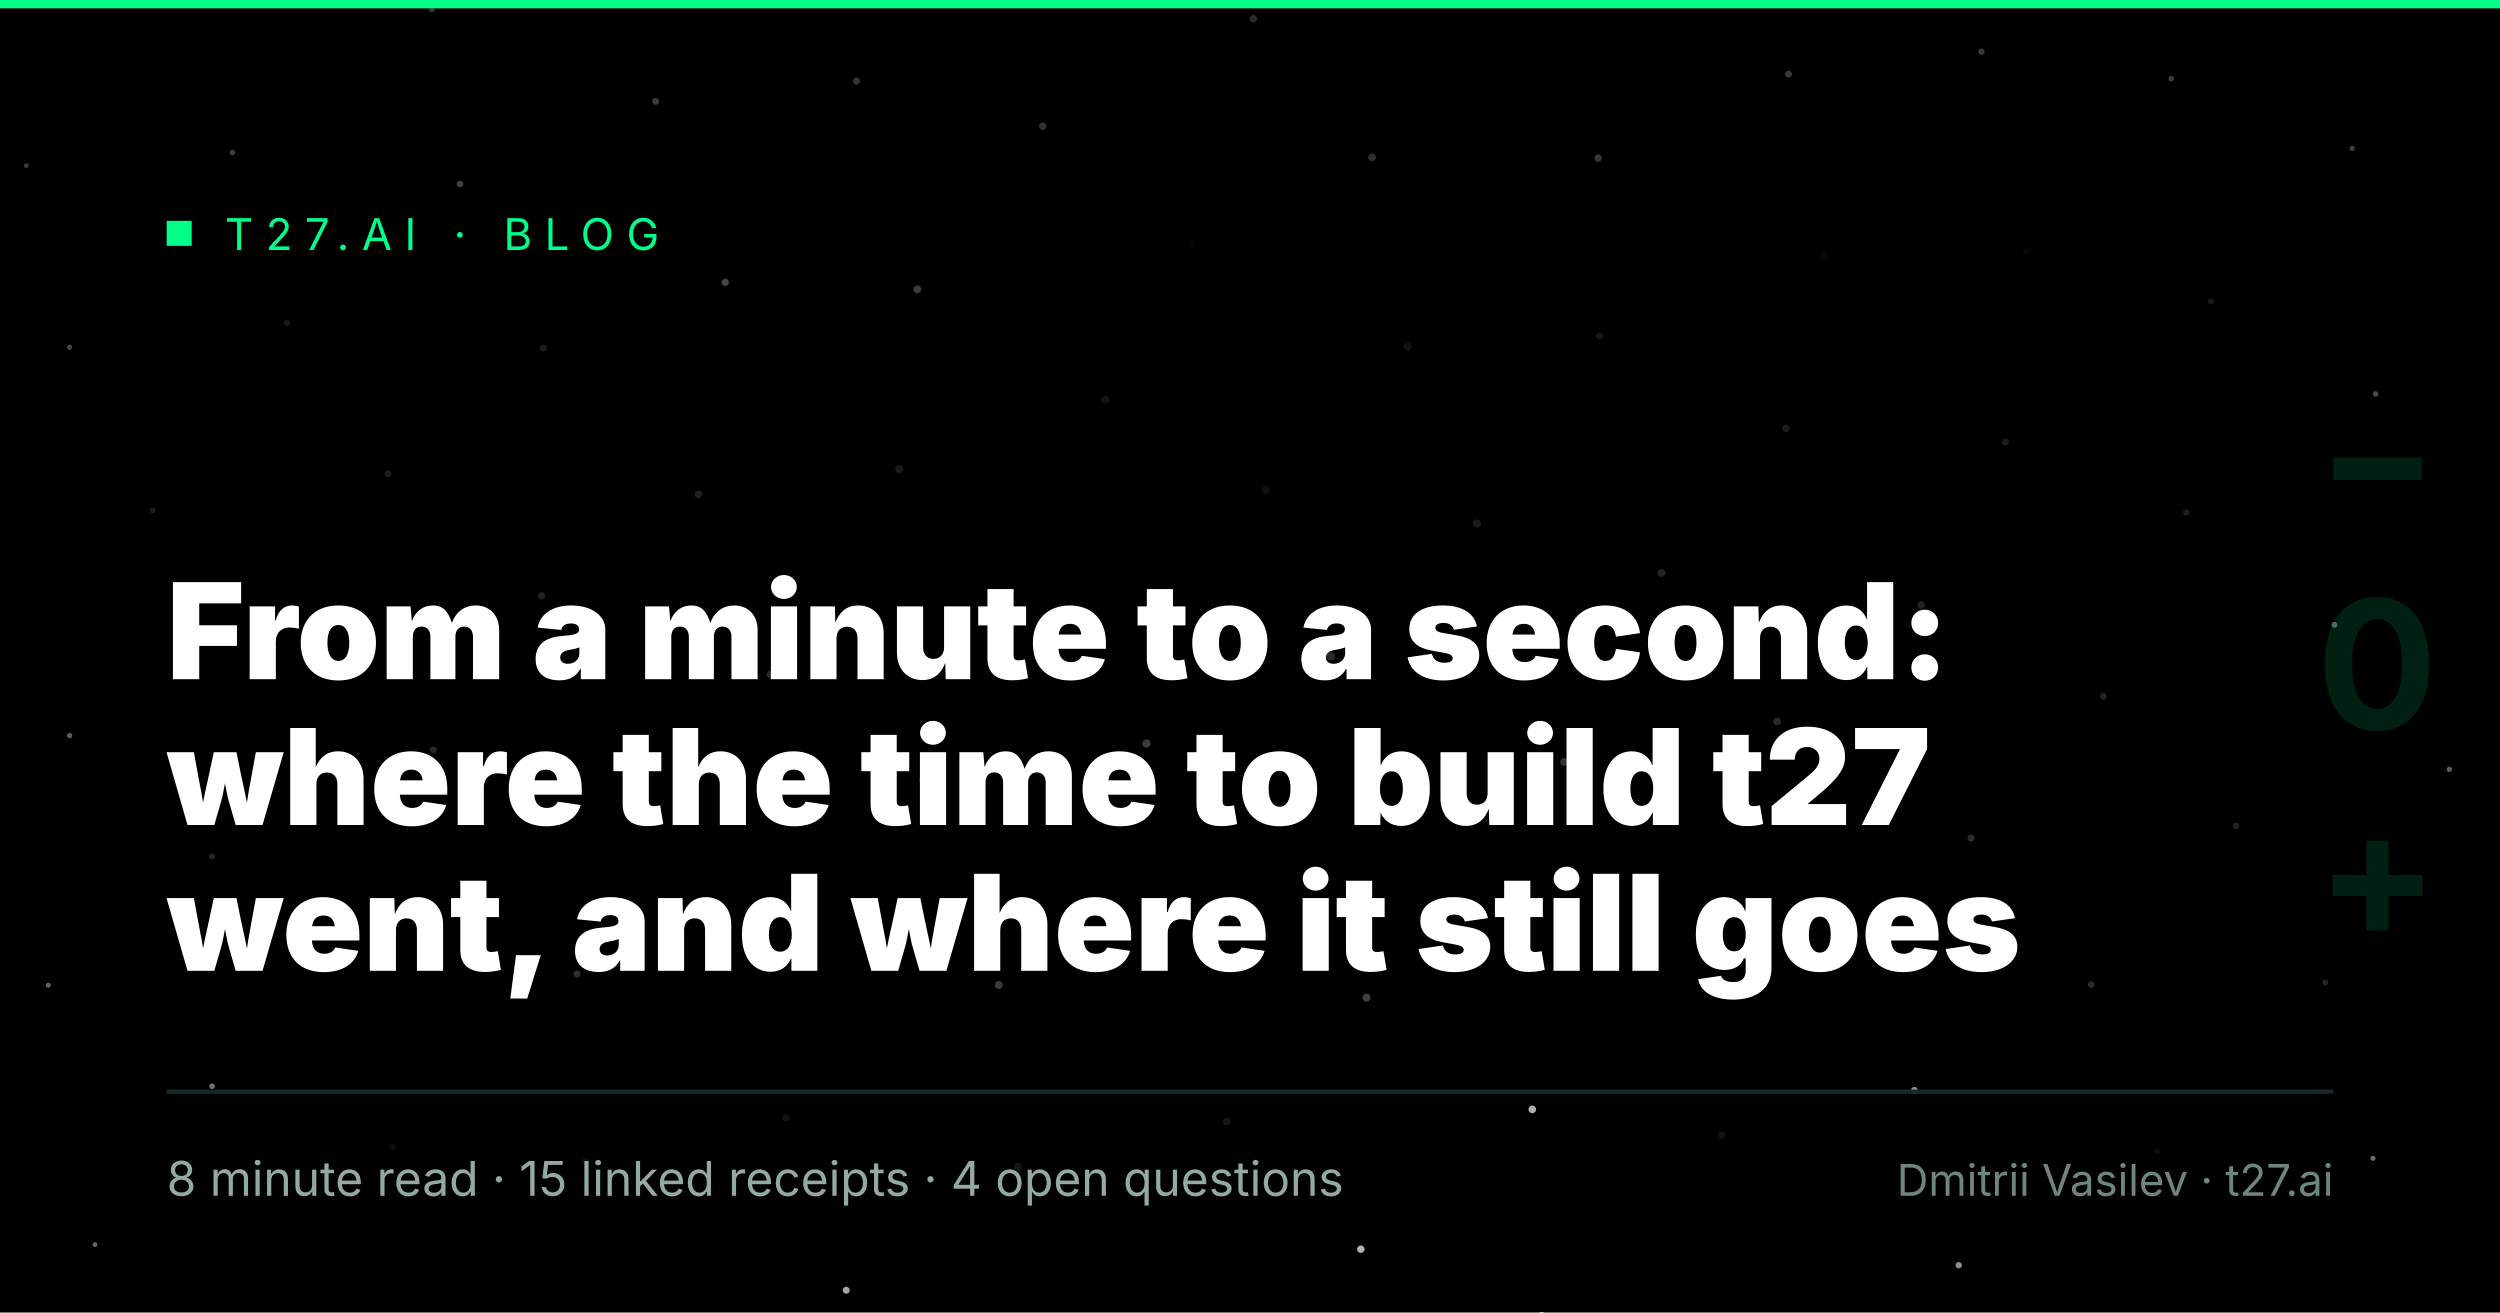
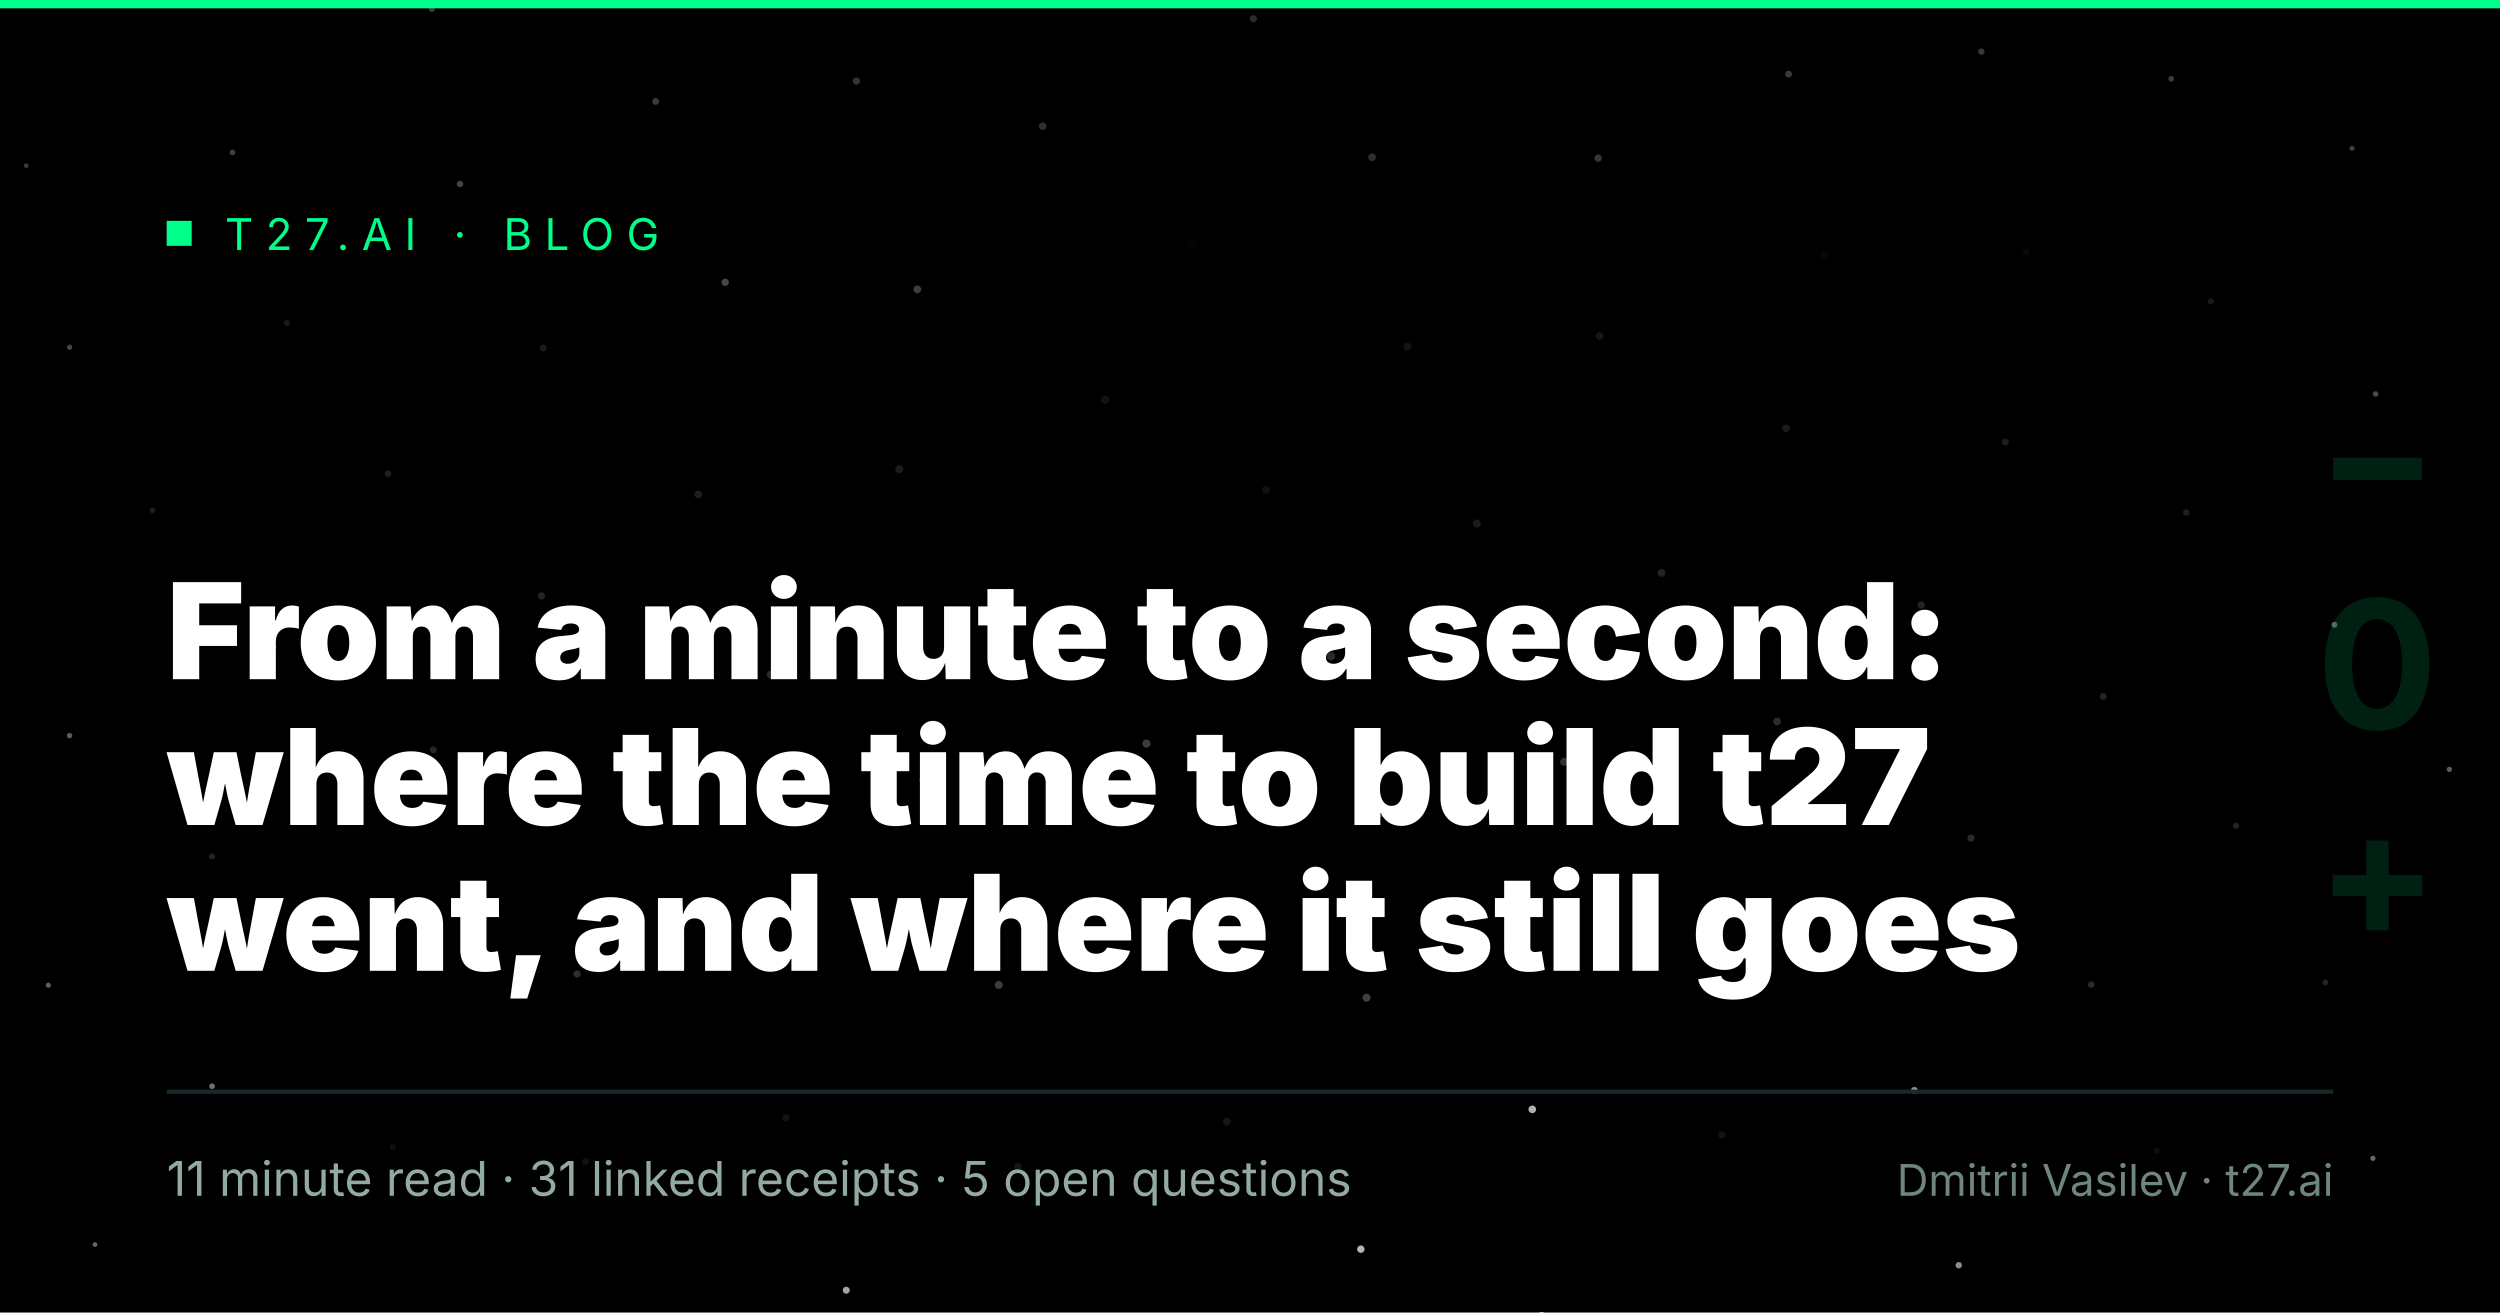
<svg xmlns="http://www.w3.org/2000/svg" width="1200" height="630" viewBox="0 0 1200 630" role="img" aria-label="From a minute to a second: where the time to build t27 went, and where it still goes">
  <rect width="1200" height="630" fill="#000000" />
  <circle cx="638.9" cy="315.0" r="2.00" fill="#ffffff" opacity="0.164" />
  <circle cx="550.3" cy="356.9" r="1.99" fill="#ffffff" opacity="0.232" />
  <circle cx="607.6" cy="235.2" r="1.98" fill="#ffffff" opacity="0.064" />
  <circle cx="662.7" cy="390.2" r="1.98" fill="#ffffff" opacity="0.242" />
  <circle cx="485.0" cy="296.3" r="1.97" fill="#ffffff" opacity="0.145" />
  <circle cx="708.9" cy="251.3" r="1.96" fill="#ffffff" opacity="0.109" />
  <circle cx="563.6" cy="439.7" r="1.96" fill="#ffffff" opacity="0.257" />
  <circle cx="530.5" cy="191.9" r="1.95" fill="#ffffff" opacity="0.073" />
  <circle cx="750.8" cy="365.7" r="1.95" fill="#ffffff" opacity="0.194" />
  <circle cx="443.2" cy="374.6" r="1.94" fill="#ffffff" opacity="0.198" />
  <circle cx="675.6" cy="166.4" r="1.93" fill="#ffffff" opacity="0.071" />
  <circle cx="655.9" cy="478.9" r="1.93" fill="#ffffff" opacity="0.252" />
  <circle cx="431.6" cy="225.2" r="1.92" fill="#ffffff" opacity="0.110" />
  <circle cx="797.5" cy="275.0" r="1.91" fill="#ffffff" opacity="0.137" />
  <circle cx="479.4" cy="472.8" r="1.91" fill="#ffffff" opacity="0.237" />
  <circle cx="572.1" cy="117.3" r="1.90" fill="#ffffff" opacity="0.022" />
  <circle cx="771.0" cy="447.6" r="1.89" fill="#ffffff" opacity="0.219" />
  <circle cx="369.9" cy="323.8" r="1.89" fill="#ffffff" opacity="0.160" />
  <circle cx="767.8" cy="161.3" r="1.88" fill="#ffffff" opacity="0.089" />
  <circle cx="588.8" cy="538.4" r="1.87" fill="#ffffff" opacity="0.089" />
  <circle cx="440.3" cy="138.9" r="1.87" fill="#ffffff" opacity="0.242" />
  <circle cx="853.0" cy="346.3" r="1.86" fill="#ffffff" opacity="0.167" />
  <circle cx="385.7" cy="452.2" r="1.86" fill="#ffffff" opacity="0.208" />
  <circle cx="658.6" cy="75.5" r="1.85" fill="#ffffff" opacity="0.182" />
  <circle cx="735.5" cy="532.5" r="1.84" fill="#ffffff" opacity="0.691" />
  <circle cx="335.2" cy="237.3" r="1.84" fill="#ffffff" opacity="0.124" />
  <circle cx="857.3" cy="205.6" r="1.83" fill="#ffffff" opacity="0.113" />
  <circle cx="488.6" cy="560.0" r="1.82" fill="#ffffff" opacity="0.084" />
  <circle cx="500.5" cy="60.6" r="1.82" fill="#ffffff" opacity="0.189" />
  <circle cx="864.7" cy="443.0" r="1.81" fill="#ffffff" opacity="0.194" />
  <circle cx="306.0" cy="386.3" r="1.80" fill="#ffffff" opacity="0.174" />
  <circle cx="767.1" cy="75.9" r="1.80" fill="#ffffff" opacity="0.214" />
  <circle cx="653.2" cy="599.6" r="1.79" fill="#ffffff" opacity="0.706" />
  <circle cx="348.1" cy="135.5" r="1.78" fill="#ffffff" opacity="0.274" />
  <circle cx="922.2" cy="290.4" r="1.78" fill="#ffffff" opacity="0.141" />
  <circle cx="377.3" cy="536.5" r="1.77" fill="#ffffff" opacity="0.076" />
  <circle cx="601.6" cy="9.0" r="1.77" fill="#ffffff" opacity="0.168" />
  <circle cx="826.5" cy="544.7" r="1.76" fill="#ffffff" opacity="0.076" />
  <circle cx="259.9" cy="286.0" r="1.75" fill="#ffffff" opacity="0.139" />
  <circle cx="875.6" cy="122.6" r="1.75" fill="#ffffff" opacity="0.033" />
  <circle cx="537.3" cy="632.1" r="1.74" fill="#ffffff" opacity="0.689" />
  <circle cx="411.1" cy="38.9" r="1.73" fill="#ffffff" opacity="0.206" />
  <circle cx="946.1" cy="402.3" r="1.73" fill="#ffffff" opacity="0.169" />
  <circle cx="277.0" cy="467.5" r="1.72" fill="#ffffff" opacity="0.185" />
  <circle cx="727.7" cy="-1.8" r="1.71" fill="#ffffff" opacity="0.181" />
  <circle cx="740.0" cy="631.4" r="1.71" fill="#ffffff" opacity="0.663" />
  <circle cx="260.8" cy="167.1" r="1.70" fill="#ffffff" opacity="0.106" />
  <circle cx="962.6" cy="212.2" r="1.69" fill="#ffffff" opacity="0.117" />
  <circle cx="406.2" cy="619.3" r="1.69" fill="#ffffff" opacity="0.641" />
  <circle cx="918.9" cy="523.4" r="1.67" fill="#ffffff" opacity="0.564" />
  <circle cx="208.0" cy="359.9" r="1.67" fill="#ffffff" opacity="0.152" />
  <circle cx="858.5" cy="35.6" r="1.66" fill="#ffffff" opacity="0.221" />
  <circle cx="314.7" cy="48.7" r="1.65" fill="#ffffff" opacity="0.232" />
  <circle cx="1009.6" cy="334.3" r="1.64" fill="#ffffff" opacity="0.144" />
  <circle cx="281.0" cy="557.5" r="1.64" fill="#ffffff" opacity="0.068" />
  <circle cx="838.8" cy="634.0" r="1.62" fill="#ffffff" opacity="0.611" />
  <circle cx="186.2" cy="227.4" r="1.62" fill="#ffffff" opacity="0.119" />
  <circle cx="972.5" cy="120.8" r="1.61" fill="#ffffff" opacity="0.034" />
  <circle cx="1003.8" cy="472.6" r="1.59" fill="#ffffff" opacity="0.168" />
  <circle cx="183.3" cy="450.8" r="1.58" fill="#ffffff" opacity="0.163" />
  <circle cx="220.8" cy="88.3" r="1.57" fill="#ffffff" opacity="0.262" />
  <circle cx="1049.4" cy="246.0" r="1.56" fill="#ffffff" opacity="0.120" />
  <circle cx="940.2" cy="607.3" r="1.54" fill="#ffffff" opacity="0.551" />
  <circle cx="131.3" cy="310.8" r="1.53" fill="#ffffff" opacity="0.131" />
  <circle cx="951.1" cy="24.8" r="1.53" fill="#ffffff" opacity="0.228" />
  <circle cx="1073.3" cy="396.4" r="1.51" fill="#ffffff" opacity="0.144" />
  <circle cx="188.6" cy="550.6" r="1.50" fill="#ffffff" opacity="0.060" />
  <circle cx="137.7" cy="155.0" r="1.48" fill="#ffffff" opacity="0.100" />
  <circle cx="1061.2" cy="144.7" r="1.48" fill="#ffffff" opacity="0.098" />
  <circle cx="1035.3" cy="552.4" r="1.46" fill="#ffffff" opacity="0.058" />
  <circle cx="101.8" cy="411.1" r="1.45" fill="#ffffff" opacity="0.142" />
  <circle cx="207.3" cy="4.4" r="1.43" fill="#ffffff" opacity="0.220" />
  <circle cx="1120.5" cy="299.9" r="1.42" fill="#ffffff" opacity="0.357" />
  <circle cx="73.2" cy="245.0" r="1.40" fill="#ffffff" opacity="0.111" />
  <circle cx="1042.2" cy="37.8" r="1.39" fill="#ffffff" opacity="0.234" />
  <circle cx="1116.2" cy="471.6" r="1.37" fill="#ffffff" opacity="0.143" />
  <circle cx="101.8" cy="521.4" r="1.37" fill="#ffffff" opacity="0.441" />
  <circle cx="111.6" cy="73.2" r="1.35" fill="#ffffff" opacity="0.247" />
  <circle cx="1140.3" cy="189.1" r="1.34" fill="#ffffff" opacity="0.295" />
  <circle cx="33.4" cy="353.1" r="1.31" fill="#ffffff" opacity="0.357" />
  <circle cx="1175.7" cy="369.3" r="1.29" fill="#ffffff" opacity="0.358" />
  <circle cx="133.6" cy="634.1" r="1.28" fill="#ffffff" opacity="0.458" />
  <circle cx="33.4" cy="166.7" r="1.26" fill="#ffffff" opacity="0.276" />
  <circle cx="1129.0" cy="71.2" r="1.26" fill="#ffffff" opacity="0.239" />
  <circle cx="1139.0" cy="556.0" r="1.24" fill="#ffffff" opacity="0.413" />
  <circle cx="23.2" cy="472.9" r="1.23" fill="#ffffff" opacity="0.381" />
  <circle cx="45.6" cy="597.4" r="1.15" fill="#ffffff" opacity="0.399" />
  <circle cx="12.6" cy="79.5" r="1.13" fill="#ffffff" opacity="0.229" />
  <text x="1112" y="250" font-family="Inter,Helvetica,Arial,sans-serif" font-size="86" font-weight="700" fill="#00ff88" opacity="0.13">−</text>
  <text x="1112" y="350" font-family="Inter,Helvetica,Arial,sans-serif" font-size="86" font-weight="700" fill="#00ff88" opacity="0.13">0</text>
  <text x="1112" y="450" font-family="Inter,Helvetica,Arial,sans-serif" font-size="86" font-weight="700" fill="#00ff88" opacity="0.13">+</text>
  <rect x="0" y="0" width="1200" height="4" fill="#00ff88" />
  <rect x="80" y="106" width="12" height="12" fill="#00ff88" />
  <text x="108" y="120" font-family="Inter,Helvetica,Arial,sans-serif" font-size="21" letter-spacing="6" fill="#00ff88">T27.AI · BLOG</text>
  <text x="80" y="326" font-family="Inter,Helvetica,Arial,sans-serif" font-size="64" font-weight="900" fill="#ffffff">From a minute to a second:</text>
  <text x="80" y="396" font-family="Inter,Helvetica,Arial,sans-serif" font-size="64" font-weight="900" fill="#ffffff">where the time to build t27</text>
  <text x="80" y="466" font-family="Inter,Helvetica,Arial,sans-serif" font-size="64" font-weight="900" fill="#ffffff">went, and where it still goes</text>
  <line x1="80" y1="524" x2="1120" y2="524" stroke="#18292b" stroke-width="2" />
-   <text x="80" y="574" font-family="Inter,Helvetica,Arial,sans-serif" font-size="23" fill="#93aaa2">8 minute read  ·  15 linked receipts  ·  4 open questions</text>
+   <text x="80" y="574" font-family="Inter,Helvetica,Arial,sans-serif" font-size="23" fill="#93aaa2">11 minute read  ·  31 linked receipts  ·  5 open questions</text>
  <text x="1120" y="574" text-anchor="end" font-family="Inter,Helvetica,Arial,sans-serif" font-size="21" fill="#6f8580">Dmitrii Vasilev · t27.ai</text>
</svg>
